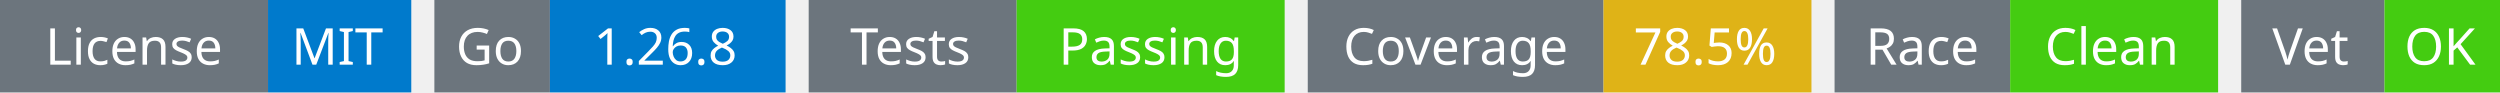
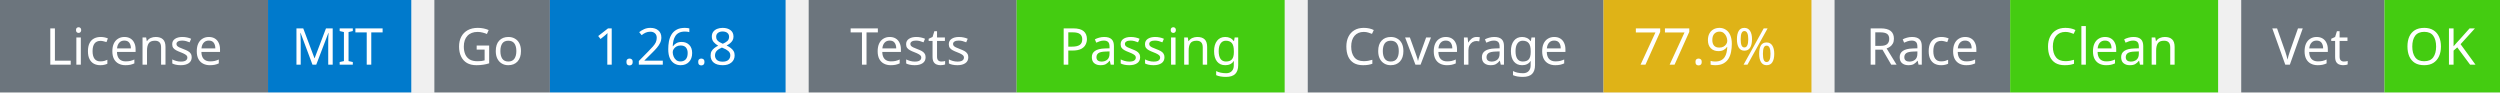
<svg xmlns="http://www.w3.org/2000/svg" width="541" height="20" viewBox="0 0 541 20">
  <g transform="translate(0, 0)">
    <rect x="0" y="0" width="58" height="20" fill="#6c757d" />
    <rect x="58" y="0" width="31" height="20" fill="#007acc" />
    <text x="29" y="14" text-anchor="middle" font-family="sans-serif" font-size="11" fill="white">License</text>
    <text x="73" y="14" text-anchor="middle" font-family="sans-serif" font-size="11" fill="white">MIT</text>
  </g>
  <g transform="translate(94, 0)">
    <rect x="0" y="0" width="25" height="20" fill="#6c757d" />
    <rect x="25" y="0" width="51" height="20" fill="#007acc" />
    <text x="12" y="14" text-anchor="middle" font-family="sans-serif" font-size="11" fill="white">Go</text>
    <text x="50" y="14" text-anchor="middle" font-family="sans-serif" font-size="11" fill="white">1.26.8</text>
  </g>
  <g transform="translate(175, 0)">
    <rect x="0" y="0" width="45" height="20" fill="#6c757d" />
    <rect x="45" y="0" width="58" height="20" fill="#4c1" />
    <text x="22" y="14" text-anchor="middle" font-family="sans-serif" font-size="11" fill="white">Tests</text>
    <text x="74" y="14" text-anchor="middle" font-family="sans-serif" font-size="11" fill="white">Passing</text>
  </g>
  <g transform="translate(283, 0)">
    <rect x="0" y="0" width="64" height="20" fill="#6c757d" />
    <rect x="64" y="0" width="45" height="20" fill="#dfb317" />
    <text x="32" y="14" text-anchor="middle" font-family="sans-serif" font-size="11" fill="white">Coverage</text>
-     <text x="86" y="14" text-anchor="middle" font-family="sans-serif" font-size="11" fill="white">78.5%</text>
+     <text x="86" y="14" text-anchor="middle" font-family="sans-serif" font-size="11" fill="white">77.9%</text>
  </g>
  <g transform="translate(397, 0)">
    <rect x="0" y="0" width="38" height="20" fill="#6c757d" />
    <rect x="38" y="0" width="45" height="20" fill="#4c1" />
    <text x="19" y="14" text-anchor="middle" font-family="sans-serif" font-size="11" fill="white">Race</text>
    <text x="60" y="14" text-anchor="middle" font-family="sans-serif" font-size="11" fill="white">Clean</text>
  </g>
  <g transform="translate(485, 0)">
    <rect x="0" y="0" width="31" height="20" fill="#6c757d" />
    <rect x="31" y="0" width="25" height="20" fill="#4c1" />
    <text x="15" y="14" text-anchor="middle" font-family="sans-serif" font-size="11" fill="white">Vet</text>
    <text x="43" y="14" text-anchor="middle" font-family="sans-serif" font-size="11" fill="white">OK</text>
  </g>
</svg>
